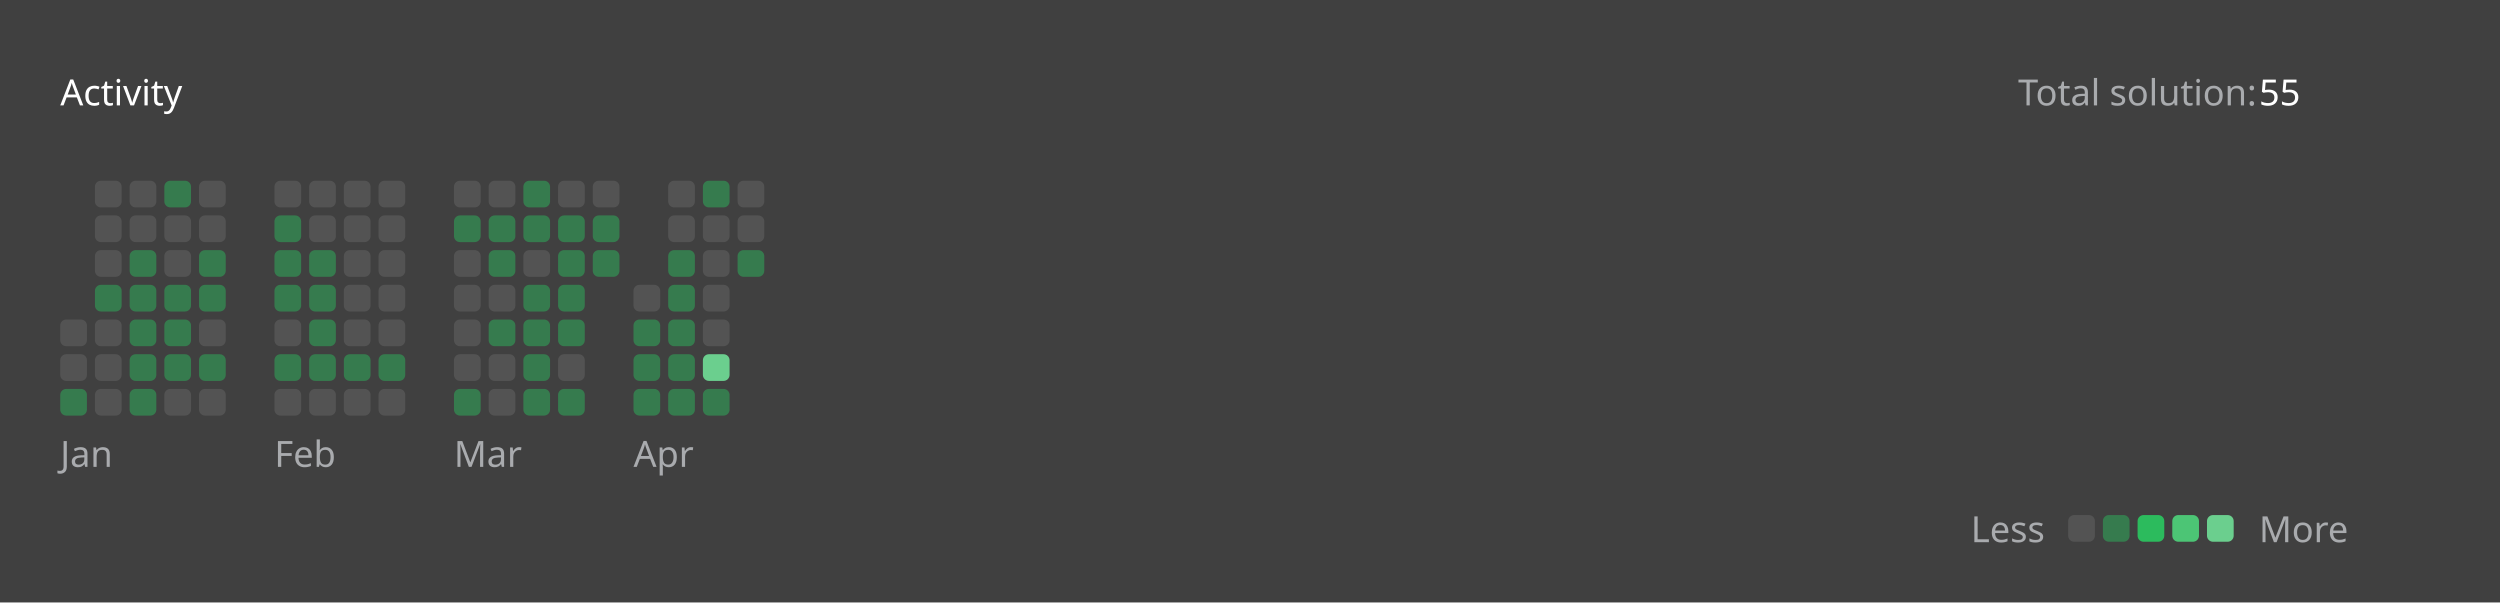
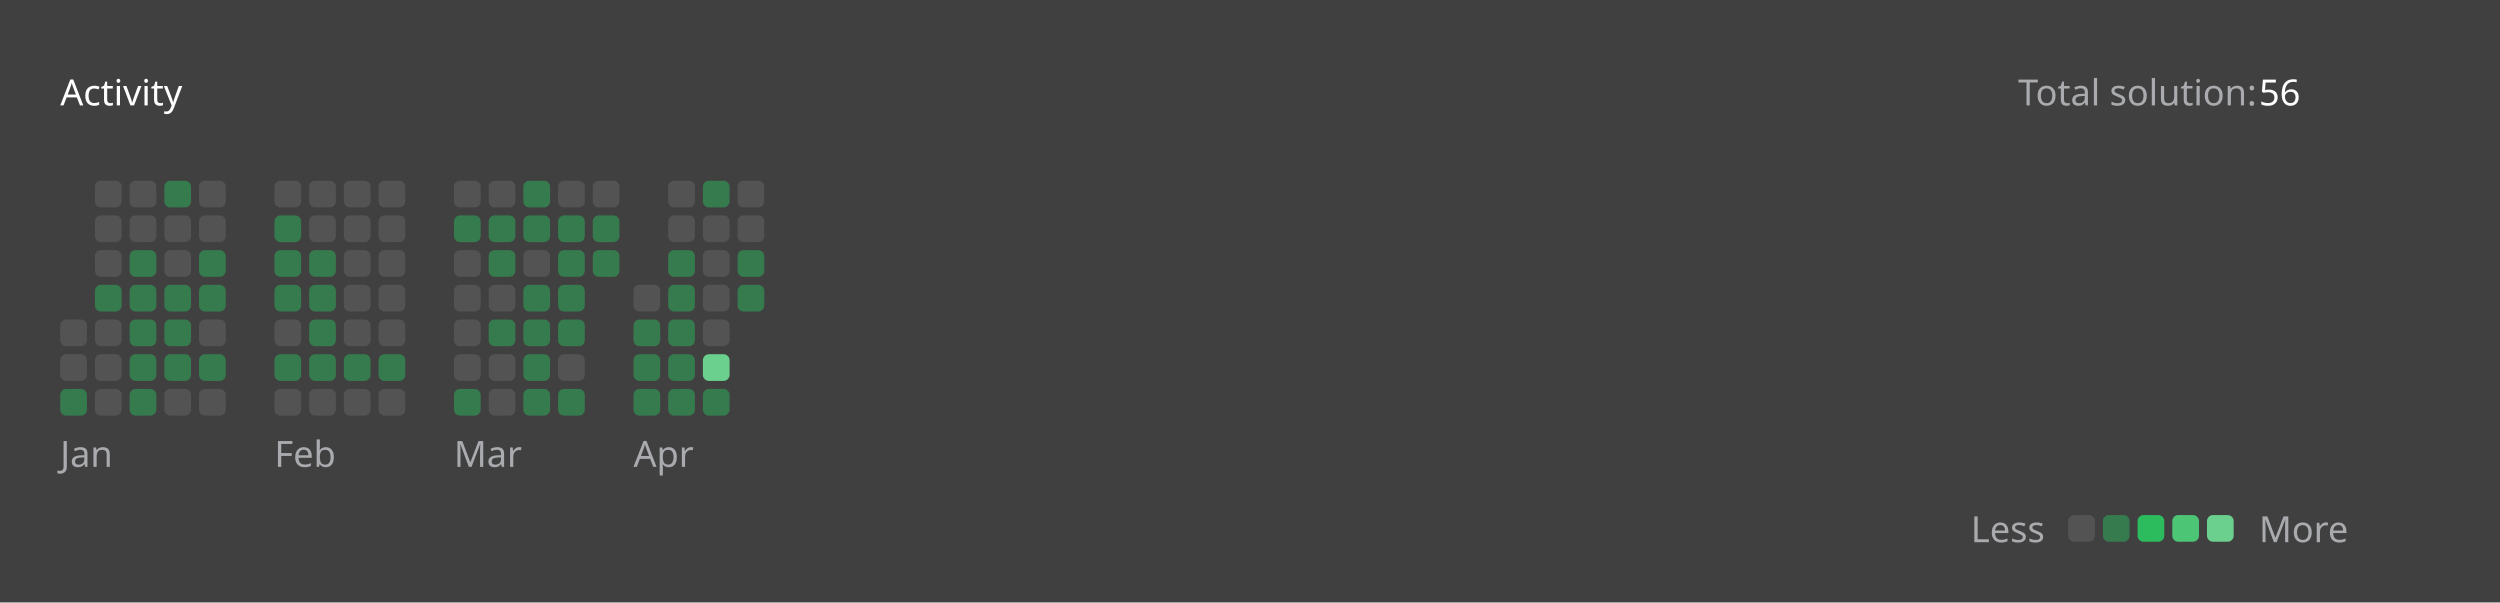
<svg xmlns="http://www.w3.org/2000/svg" version="1.1" height="200" width="830" viewBox="0 0 830 200">
  <style>*{font-family: "Segoe UI", Tahoma, Geneva, Verdana, sans-serif;}</style>
  <style>.title{font-weight: 500;font-size: 1rem;}</style>
  <style>.rotate-90{transform: rotate(-90deg);transform-origin: center;transform-box: fill-box;}</style>
  <style>.state{font-size: .75rem;}</style>
  <style>.light{color: #ffffff;fill: #ffffff;}</style>
  <style>.light-gray{color: #eff2f699;fill: #eff2f699;}</style>
  <style>.dark-gray{color: #ebebf54d;fill: #ebebf54d;}</style>
  <style>.gray{color: #747474;fill: #747474;}</style>
  <style>.orange{color: #ffa116;fill: #ffa116;}</style>
  <style>.background{color: #404040;fill: #404040;}</style>
  <style>.level-1-block{fill: #ffffff1a;}</style>
  <style>.level-2-block{fill: #2cb55d80;}</style>
  <style>.level-3-block{fill: #2cbb5dff;}</style>
  <style>.level-4-block{fill: #4cc575ff;}</style>
  <style>.level-5-block{fill: #6bcf8eff;}</style>
  <rect fill="#404040" x="0" y="0" width="830" height="200" rx="0.5rem" />
  <g text-anchor="start" text-decoration="1" class="title">
    <text x="20" y="35">
      <tspan class="light">Activity</tspan>
      <tspan class="orange" />
    </text>
  </g>
  <g class="state">
    <text x="670" y="35" class="light-gray"> Total solution: </text>
-     <text x="750" y="35" class="light"> 55 </text>
+     <text x="750" y="35" class="light"> 56 </text>
    <text x="678.88" y="180" class="light-gray" text-anchor="end">Less</text>
    <rect x="686.64" y="171" width="8.86" height="8.86" rx="2" ry="2" class="level-1-block" />
    <rect x="698.16" y="171" width="8.86" height="8.86" rx="2" ry="2" class="level-2-block" />
    <rect x="709.68" y="171" width="8.86" height="8.86" rx="2" ry="2" class="level-3-block" />
    <rect x="721.2" y="171" width="8.86" height="8.86" rx="2" ry="2" class="level-4-block" />
    <rect x="732.72" y="171" width="8.86" height="8.86" rx="2" ry="2" class="level-5-block" />
    <text x="750" y="180" class="light-gray">More</text>
  </g>
  <g x="20" y="60">
    <g x="20" y="60">
      <g x="20.0" y="60">
        <rect x="20.0" y="106.08" width="8.86" height="8.86" rx="2" ry="2" class="level-1-block" />
        <rect x="20.0" y="117.6" width="8.86" height="8.86" rx="2" ry="2" class="level-1-block" />
        <rect x="20.0" y="129.12" width="8.86" height="8.86" rx="2" ry="2" class="level-2-block" />
      </g>
      <g x="31.52" y="60">
        <rect x="31.52" y="60.0" width="8.86" height="8.86" rx="2" ry="2" class="level-1-block" />
        <rect x="31.52" y="71.52" width="8.86" height="8.86" rx="2" ry="2" class="level-1-block" />
        <rect x="31.52" y="83.04" width="8.86" height="8.86" rx="2" ry="2" class="level-1-block" />
        <rect x="31.52" y="94.56" width="8.86" height="8.86" rx="2" ry="2" class="level-2-block" />
        <rect x="31.52" y="106.08" width="8.86" height="8.86" rx="2" ry="2" class="level-1-block" />
        <rect x="31.52" y="117.6" width="8.86" height="8.86" rx="2" ry="2" class="level-1-block" />
        <rect x="31.52" y="129.12" width="8.86" height="8.86" rx="2" ry="2" class="level-1-block" />
      </g>
      <g x="43.04" y="60">
        <rect x="43.04" y="60.0" width="8.86" height="8.86" rx="2" ry="2" class="level-1-block" />
        <rect x="43.04" y="71.52" width="8.86" height="8.86" rx="2" ry="2" class="level-1-block" />
        <rect x="43.04" y="83.04" width="8.86" height="8.86" rx="2" ry="2" class="level-2-block" />
        <rect x="43.04" y="94.56" width="8.86" height="8.86" rx="2" ry="2" class="level-2-block" />
        <rect x="43.04" y="106.08" width="8.86" height="8.86" rx="2" ry="2" class="level-2-block" />
        <rect x="43.04" y="117.6" width="8.86" height="8.86" rx="2" ry="2" class="level-2-block" />
        <rect x="43.04" y="129.12" width="8.86" height="8.86" rx="2" ry="2" class="level-2-block" />
      </g>
      <g x="54.56" y="60">
        <rect x="54.56" y="60.0" width="8.86" height="8.86" rx="2" ry="2" class="level-2-block" />
        <rect x="54.56" y="71.52" width="8.86" height="8.86" rx="2" ry="2" class="level-1-block" />
        <rect x="54.56" y="83.04" width="8.86" height="8.86" rx="2" ry="2" class="level-1-block" />
        <rect x="54.56" y="94.56" width="8.86" height="8.86" rx="2" ry="2" class="level-2-block" />
        <rect x="54.56" y="106.08" width="8.86" height="8.86" rx="2" ry="2" class="level-2-block" />
        <rect x="54.56" y="117.6" width="8.86" height="8.86" rx="2" ry="2" class="level-2-block" />
        <rect x="54.56" y="129.12" width="8.86" height="8.86" rx="2" ry="2" class="level-1-block" />
      </g>
      <g x="66.08" y="60">
        <rect x="66.08" y="60.0" width="8.86" height="8.86" rx="2" ry="2" class="level-1-block" />
        <rect x="66.08" y="71.52" width="8.86" height="8.86" rx="2" ry="2" class="level-1-block" />
        <rect x="66.08" y="83.04" width="8.86" height="8.86" rx="2" ry="2" class="level-2-block" />
        <rect x="66.08" y="94.56" width="8.86" height="8.86" rx="2" ry="2" class="level-2-block" />
        <rect x="66.08" y="106.08" width="8.86" height="8.86" rx="2" ry="2" class="level-1-block" />
        <rect x="66.08" y="117.6" width="8.86" height="8.86" rx="2" ry="2" class="level-2-block" />
        <rect x="66.08" y="129.12" width="8.86" height="8.86" rx="2" ry="2" class="level-1-block" />
      </g>
      <text x="20.0" y="155" class="light-gray state">Jan</text>
    </g>
  </g>
  <g x="91.12" y="60">
    <g x="91.12" y="60">
      <g x="91.12" y="60">
        <rect x="91.12" y="60.0" width="8.86" height="8.86" rx="2" ry="2" class="level-1-block" />
        <rect x="91.12" y="71.52" width="8.86" height="8.86" rx="2" ry="2" class="level-2-block" />
        <rect x="91.12" y="83.04" width="8.86" height="8.86" rx="2" ry="2" class="level-2-block" />
        <rect x="91.12" y="94.56" width="8.86" height="8.86" rx="2" ry="2" class="level-2-block" />
        <rect x="91.12" y="106.08" width="8.86" height="8.86" rx="2" ry="2" class="level-1-block" />
        <rect x="91.12" y="117.6" width="8.86" height="8.86" rx="2" ry="2" class="level-2-block" />
        <rect x="91.12" y="129.12" width="8.86" height="8.86" rx="2" ry="2" class="level-1-block" />
      </g>
      <g x="102.64" y="60">
        <rect x="102.64" y="60.0" width="8.86" height="8.86" rx="2" ry="2" class="level-1-block" />
        <rect x="102.64" y="71.52" width="8.86" height="8.86" rx="2" ry="2" class="level-1-block" />
        <rect x="102.64" y="83.04" width="8.86" height="8.86" rx="2" ry="2" class="level-2-block" />
        <rect x="102.64" y="94.56" width="8.86" height="8.86" rx="2" ry="2" class="level-2-block" />
        <rect x="102.64" y="106.08" width="8.86" height="8.86" rx="2" ry="2" class="level-2-block" />
        <rect x="102.64" y="117.6" width="8.86" height="8.86" rx="2" ry="2" class="level-2-block" />
        <rect x="102.64" y="129.12" width="8.86" height="8.86" rx="2" ry="2" class="level-1-block" />
      </g>
      <g x="114.16" y="60">
        <rect x="114.16" y="60.0" width="8.86" height="8.86" rx="2" ry="2" class="level-1-block" />
        <rect x="114.16" y="71.52" width="8.86" height="8.86" rx="2" ry="2" class="level-1-block" />
        <rect x="114.16" y="83.04" width="8.86" height="8.86" rx="2" ry="2" class="level-1-block" />
        <rect x="114.16" y="94.56" width="8.86" height="8.86" rx="2" ry="2" class="level-1-block" />
        <rect x="114.16" y="106.08" width="8.86" height="8.86" rx="2" ry="2" class="level-1-block" />
        <rect x="114.16" y="117.6" width="8.86" height="8.86" rx="2" ry="2" class="level-2-block" />
        <rect x="114.16" y="129.12" width="8.86" height="8.86" rx="2" ry="2" class="level-1-block" />
      </g>
      <g x="125.68" y="60">
        <rect x="125.68" y="60.0" width="8.86" height="8.86" rx="2" ry="2" class="level-1-block" />
        <rect x="125.68" y="71.52" width="8.86" height="8.86" rx="2" ry="2" class="level-1-block" />
        <rect x="125.68" y="83.04" width="8.86" height="8.86" rx="2" ry="2" class="level-1-block" />
        <rect x="125.68" y="94.56" width="8.86" height="8.86" rx="2" ry="2" class="level-1-block" />
        <rect x="125.68" y="106.08" width="8.86" height="8.86" rx="2" ry="2" class="level-1-block" />
        <rect x="125.68" y="117.6" width="8.86" height="8.86" rx="2" ry="2" class="level-2-block" />
        <rect x="125.68" y="129.12" width="8.86" height="8.86" rx="2" ry="2" class="level-1-block" />
      </g>
      <text x="91.12" y="155" class="light-gray state">Feb</text>
    </g>
  </g>
  <g x="150.72" y="60">
    <g x="150.72" y="60">
      <g x="150.72" y="60">
        <rect x="150.72" y="60.0" width="8.86" height="8.86" rx="2" ry="2" class="level-1-block" />
        <rect x="150.72" y="71.52" width="8.86" height="8.86" rx="2" ry="2" class="level-2-block" />
        <rect x="150.72" y="83.04" width="8.86" height="8.86" rx="2" ry="2" class="level-1-block" />
        <rect x="150.72" y="94.56" width="8.86" height="8.86" rx="2" ry="2" class="level-1-block" />
        <rect x="150.72" y="106.08" width="8.86" height="8.86" rx="2" ry="2" class="level-1-block" />
        <rect x="150.72" y="117.6" width="8.86" height="8.86" rx="2" ry="2" class="level-1-block" />
        <rect x="150.72" y="129.12" width="8.86" height="8.86" rx="2" ry="2" class="level-2-block" />
      </g>
      <g x="162.24" y="60">
        <rect x="162.24" y="60.0" width="8.86" height="8.86" rx="2" ry="2" class="level-1-block" />
        <rect x="162.24" y="71.52" width="8.86" height="8.86" rx="2" ry="2" class="level-2-block" />
        <rect x="162.24" y="83.04" width="8.86" height="8.86" rx="2" ry="2" class="level-2-block" />
        <rect x="162.24" y="94.56" width="8.86" height="8.86" rx="2" ry="2" class="level-1-block" />
        <rect x="162.24" y="106.08" width="8.86" height="8.86" rx="2" ry="2" class="level-2-block" />
        <rect x="162.24" y="117.6" width="8.86" height="8.86" rx="2" ry="2" class="level-1-block" />
        <rect x="162.24" y="129.12" width="8.86" height="8.86" rx="2" ry="2" class="level-1-block" />
      </g>
      <g x="173.76" y="60">
        <rect x="173.76" y="60.0" width="8.86" height="8.86" rx="2" ry="2" class="level-2-block" />
        <rect x="173.76" y="71.52" width="8.86" height="8.86" rx="2" ry="2" class="level-2-block" />
        <rect x="173.76" y="83.04" width="8.86" height="8.86" rx="2" ry="2" class="level-1-block" />
        <rect x="173.76" y="94.56" width="8.86" height="8.86" rx="2" ry="2" class="level-2-block" />
        <rect x="173.76" y="106.08" width="8.86" height="8.86" rx="2" ry="2" class="level-2-block" />
        <rect x="173.76" y="117.6" width="8.86" height="8.86" rx="2" ry="2" class="level-2-block" />
        <rect x="173.76" y="129.12" width="8.86" height="8.86" rx="2" ry="2" class="level-2-block" />
      </g>
      <g x="185.28" y="60">
        <rect x="185.28" y="60.0" width="8.86" height="8.86" rx="2" ry="2" class="level-1-block" />
        <rect x="185.28" y="71.52" width="8.86" height="8.86" rx="2" ry="2" class="level-2-block" />
        <rect x="185.28" y="83.04" width="8.86" height="8.86" rx="2" ry="2" class="level-2-block" />
        <rect x="185.28" y="94.56" width="8.86" height="8.86" rx="2" ry="2" class="level-2-block" />
        <rect x="185.28" y="106.08" width="8.86" height="8.86" rx="2" ry="2" class="level-2-block" />
        <rect x="185.28" y="117.6" width="8.86" height="8.86" rx="2" ry="2" class="level-1-block" />
        <rect x="185.28" y="129.12" width="8.86" height="8.86" rx="2" ry="2" class="level-2-block" />
      </g>
      <g x="196.8" y="60">
        <rect x="196.8" y="60.0" width="8.86" height="8.86" rx="2" ry="2" class="level-1-block" />
        <rect x="196.8" y="71.52" width="8.86" height="8.86" rx="2" ry="2" class="level-2-block" />
        <rect x="196.8" y="83.04" width="8.86" height="8.86" rx="2" ry="2" class="level-2-block" />
      </g>
      <text x="150.72" y="155" class="light-gray state">Mar</text>
    </g>
  </g>
  <g x="210.32" y="60">
    <g x="210.32" y="60">
      <g x="210.32" y="60">
        <rect x="210.32" y="94.56" width="8.86" height="8.86" rx="2" ry="2" class="level-1-block" />
        <rect x="210.32" y="106.08" width="8.86" height="8.86" rx="2" ry="2" class="level-2-block" />
        <rect x="210.32" y="117.6" width="8.86" height="8.86" rx="2" ry="2" class="level-2-block" />
        <rect x="210.32" y="129.12" width="8.86" height="8.86" rx="2" ry="2" class="level-2-block" />
      </g>
      <g x="221.84" y="60">
        <rect x="221.84" y="60.0" width="8.86" height="8.86" rx="2" ry="2" class="level-1-block" />
        <rect x="221.84" y="71.52" width="8.86" height="8.86" rx="2" ry="2" class="level-1-block" />
        <rect x="221.84" y="83.04" width="8.86" height="8.86" rx="2" ry="2" class="level-2-block" />
        <rect x="221.84" y="94.56" width="8.86" height="8.86" rx="2" ry="2" class="level-2-block" />
        <rect x="221.84" y="106.08" width="8.86" height="8.86" rx="2" ry="2" class="level-2-block" />
        <rect x="221.84" y="117.6" width="8.86" height="8.86" rx="2" ry="2" class="level-2-block" />
        <rect x="221.84" y="129.12" width="8.86" height="8.86" rx="2" ry="2" class="level-2-block" />
      </g>
      <g x="233.36" y="60">
        <rect x="233.36" y="60.0" width="8.86" height="8.86" rx="2" ry="2" class="level-2-block" />
        <rect x="233.36" y="71.52" width="8.86" height="8.86" rx="2" ry="2" class="level-1-block" />
        <rect x="233.36" y="83.04" width="8.86" height="8.86" rx="2" ry="2" class="level-1-block" />
        <rect x="233.36" y="94.56" width="8.86" height="8.86" rx="2" ry="2" class="level-1-block" />
        <rect x="233.36" y="106.08" width="8.86" height="8.86" rx="2" ry="2" class="level-1-block" />
        <rect x="233.36" y="117.6" width="8.86" height="8.86" rx="2" ry="2" class="level-5-block" />
        <rect x="233.36" y="129.12" width="8.86" height="8.86" rx="2" ry="2" class="level-2-block" />
      </g>
      <g x="244.88" y="60">
        <rect x="244.88" y="60.0" width="8.86" height="8.86" rx="2" ry="2" class="level-1-block" />
        <rect x="244.88" y="71.52" width="8.86" height="8.86" rx="2" ry="2" class="level-1-block" />
        <rect x="244.88" y="83.04" width="8.86" height="8.86" rx="2" ry="2" class="level-2-block" />
+         <rect x="244.88" y="94.56" width="8.86" height="8.86" rx="2" ry="2" class="level-2-block" />
      </g>
      <text x="210.32" y="155" class="light-gray state">Apr</text>
    </g>
  </g>
</svg>
